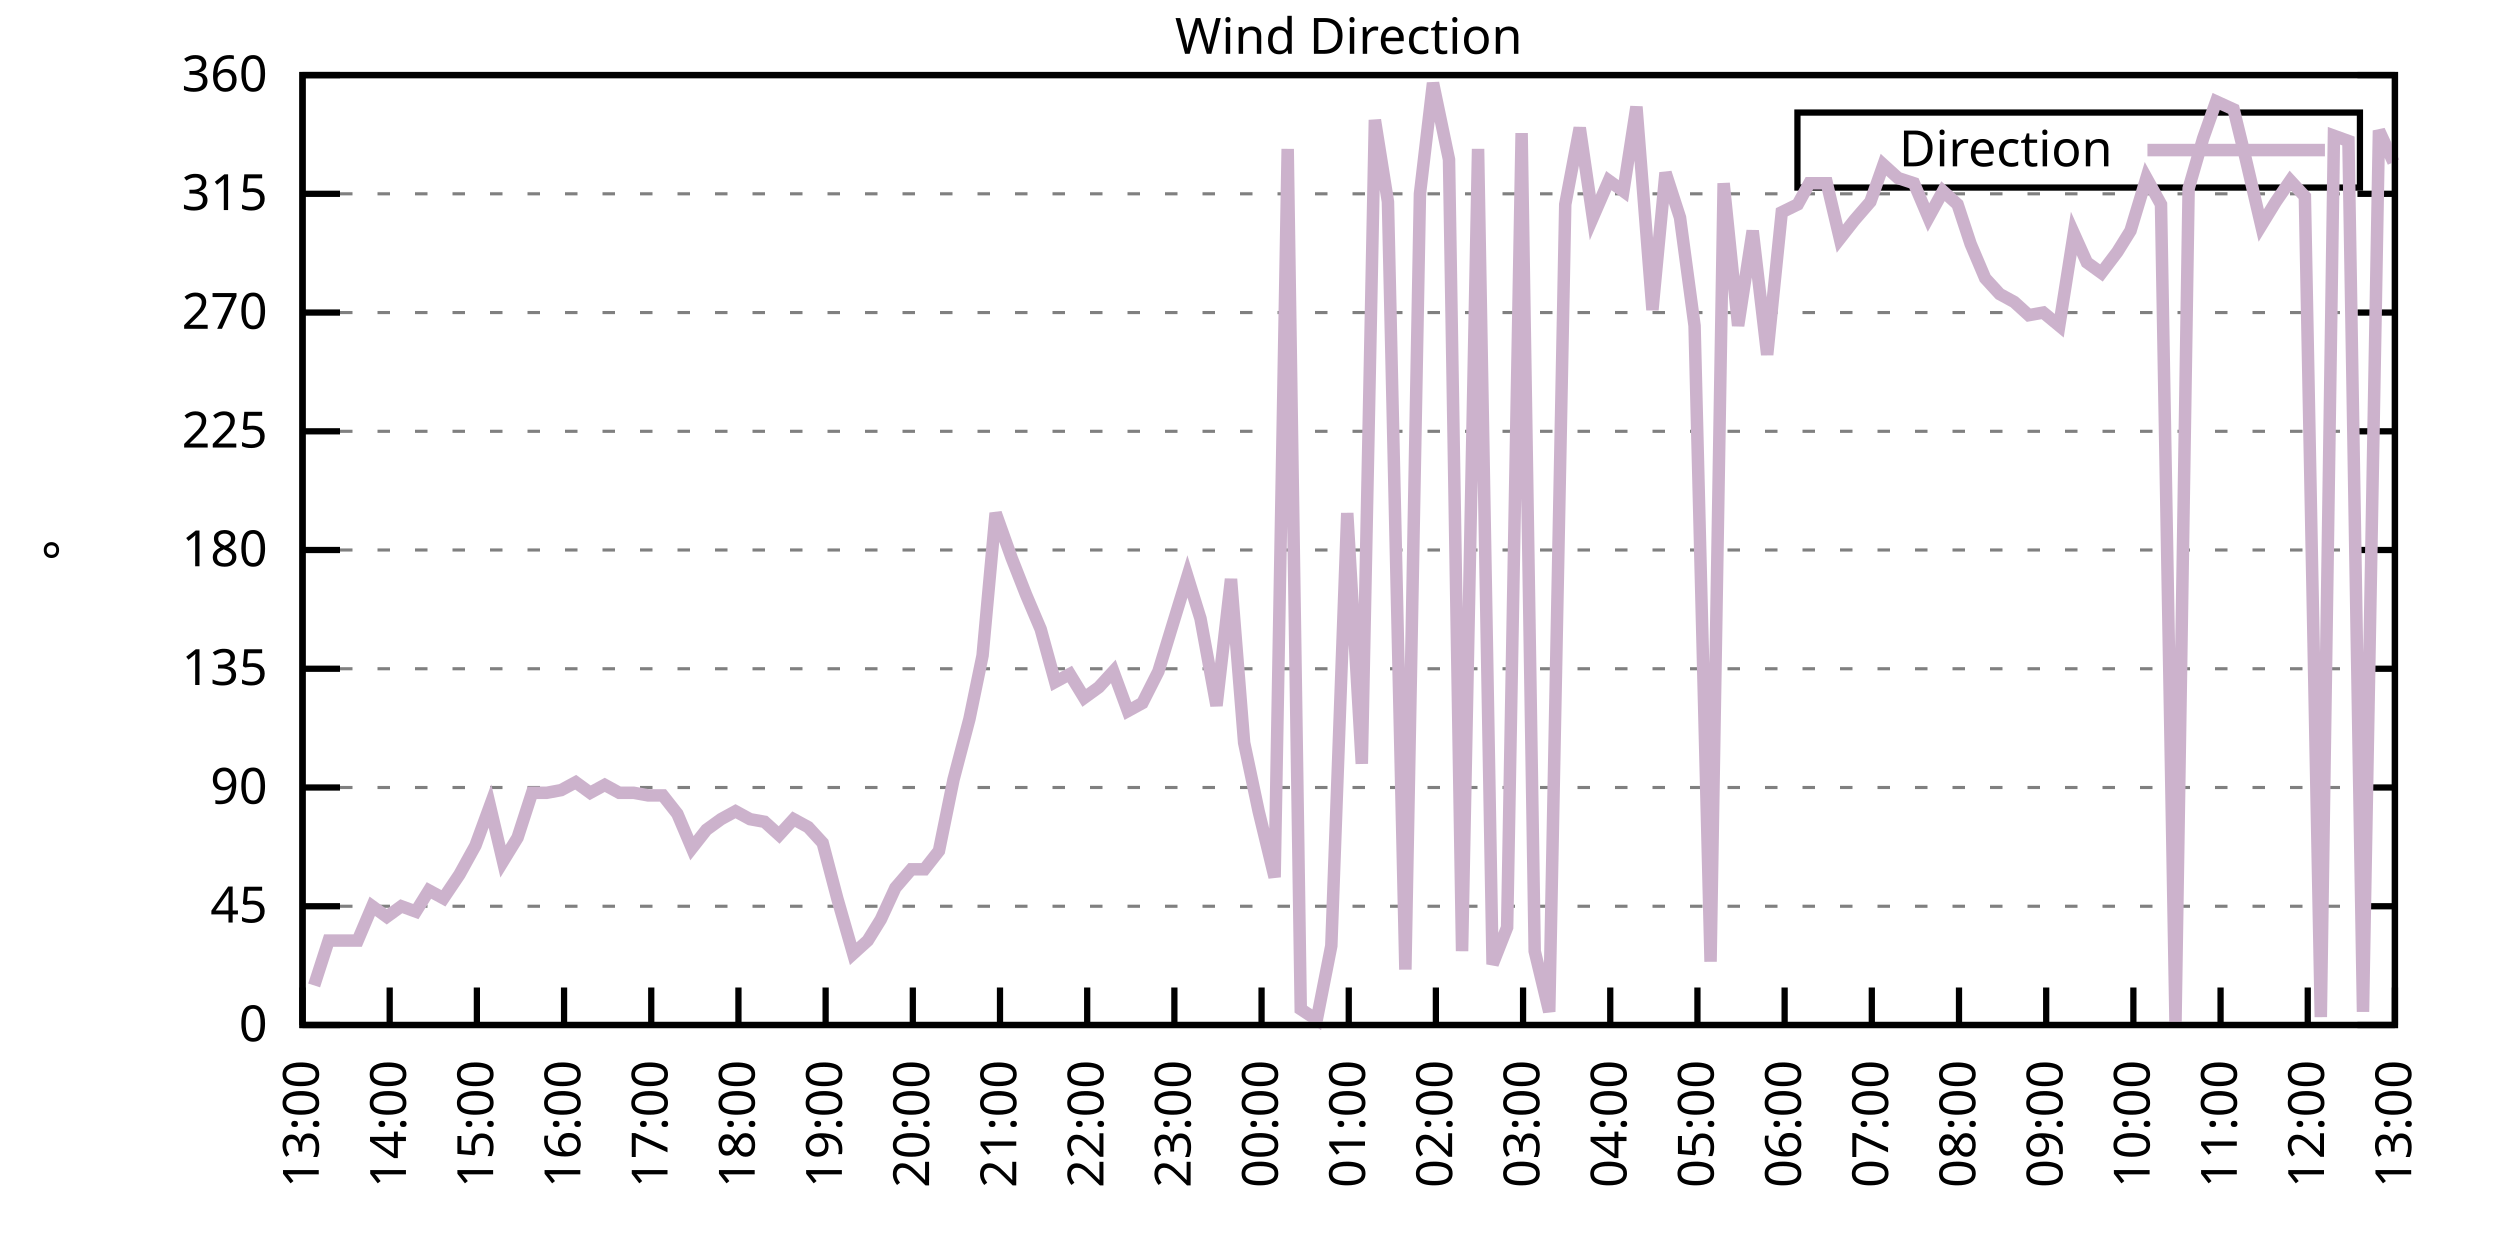
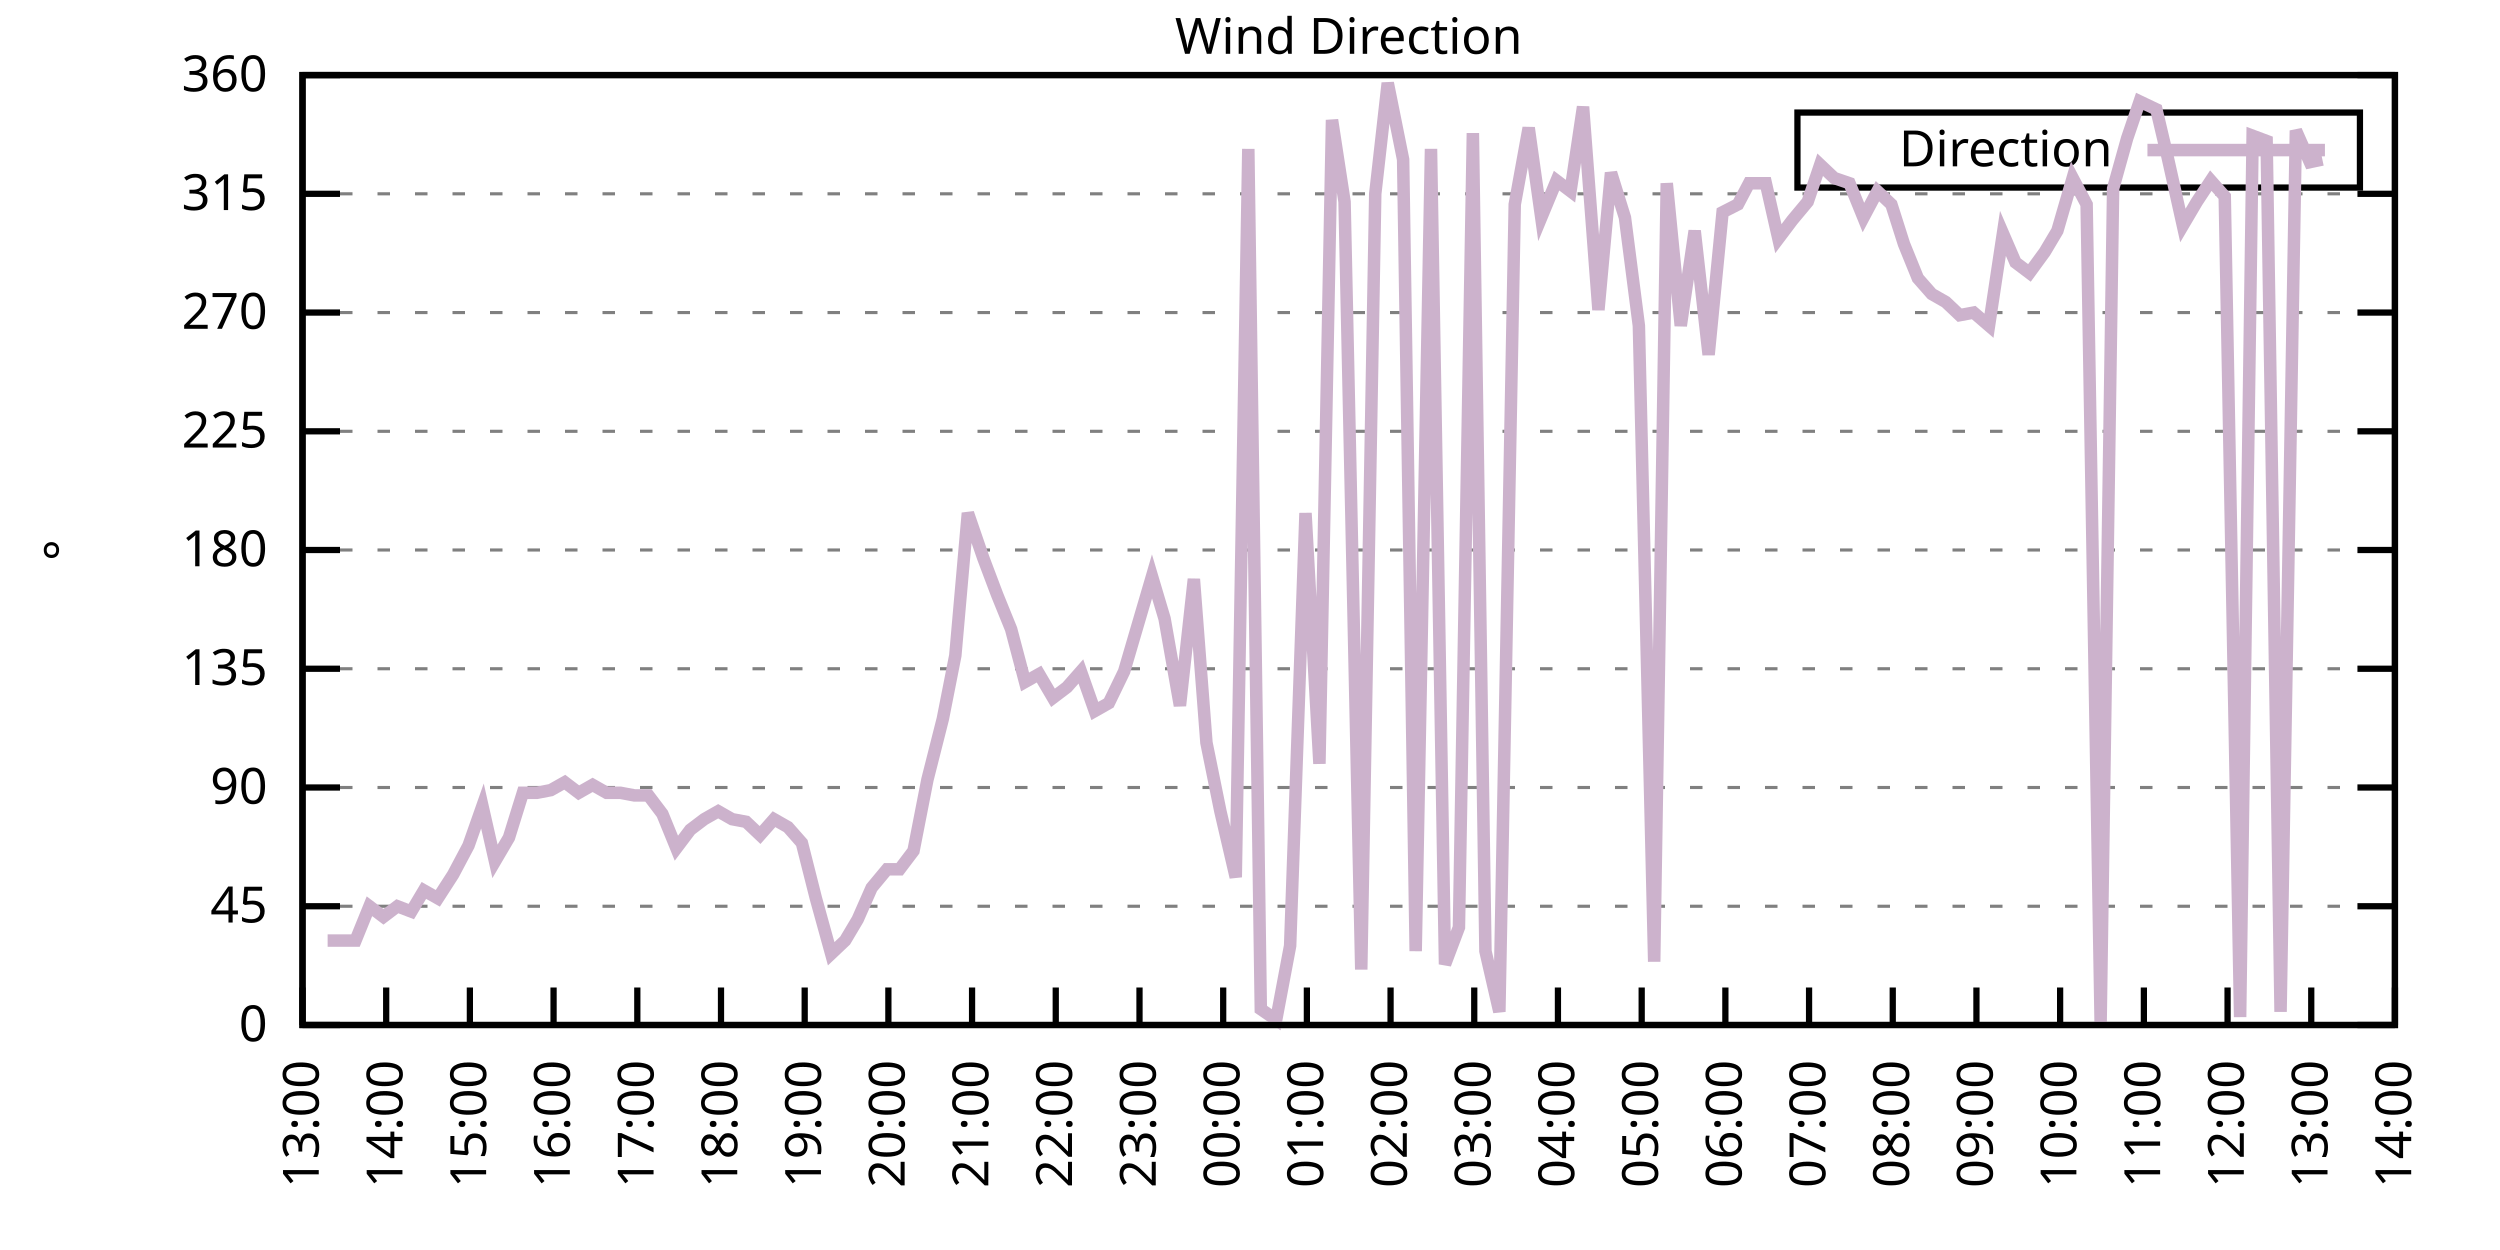
<svg xmlns="http://www.w3.org/2000/svg" xmlns:xlink="http://www.w3.org/1999/xlink" width="400" height="200" viewBox="0 0 400 200">
  <g id="gnuplot_canvas">
    <rect x="0" y="0" width="400" height="200" fill="none" />
    <defs>
      <circle id="gpDot" r="0.5" stroke-width="0.5" stroke="currentColor" />
      <path id="gpPt0" stroke-width="0.333" stroke="currentColor" d="M-1,0 h2 M0,-1 v2" />
      <path id="gpPt1" stroke-width="0.333" stroke="currentColor" d="M-1,-1 L1,1 M1,-1 L-1,1" />
      <path id="gpPt2" stroke-width="0.333" stroke="currentColor" d="M-1,0 L1,0 M0,-1 L0,1 M-1,-1 L1,1 M-1,1 L1,-1" />
      <rect id="gpPt3" stroke-width="0.333" stroke="currentColor" x="-1" y="-1" width="2" height="2" />
      <rect id="gpPt4" stroke-width="0.333" stroke="currentColor" fill="currentColor" x="-1" y="-1" width="2" height="2" />
      <circle id="gpPt5" stroke-width="0.333" stroke="currentColor" cx="0" cy="0" r="1" />
      <use xlink:href="#gpPt5" id="gpPt6" fill="currentColor" stroke="none" />
      <path id="gpPt7" stroke-width="0.333" stroke="currentColor" d="M0,-1.33 L-1.33,0.67 L1.33,0.67 z" />
      <use xlink:href="#gpPt7" id="gpPt8" fill="currentColor" stroke="none" />
      <use xlink:href="#gpPt7" id="gpPt9" stroke="currentColor" transform="rotate(180)" />
      <use xlink:href="#gpPt9" id="gpPt10" fill="currentColor" stroke="none" />
      <use xlink:href="#gpPt3" id="gpPt11" stroke="currentColor" transform="rotate(45)" />
      <use xlink:href="#gpPt11" id="gpPt12" fill="currentColor" stroke="none" />
      <path id="gpPt13" stroke-width="0.333" stroke="currentColor" d="M0,1.330 L1.265,0.411 L0.782,-1.067 L-0.782,-1.076 L-1.265,0.411 z" />
      <use xlink:href="#gpPt13" id="gpPt14" fill="currentColor" stroke="none" />
      <filter id="textbox" filterUnits="objectBoundingBox" x="0" y="0" height="1" width="1">
        <feFlood flood-color="white" flood-opacity="1" result="bgnd" />
        <feComposite in="SourceGraphic" in2="bgnd" operator="atop" />
      </filter>
      <filter id="greybox" filterUnits="objectBoundingBox" x="0" y="0" height="1" width="1">
        <feFlood flood-color="lightgrey" flood-opacity="1" result="grey" />
        <feComposite in="SourceGraphic" in2="grey" operator="atop" />
      </filter>
    </defs>
    <g fill="none" color="white" stroke="currentColor" stroke-width="1.00" stroke-linecap="butt" stroke-linejoin="miter">
</g>
    <g fill="none" color="black" stroke="currentColor" stroke-width="1.00" stroke-linecap="butt" stroke-linejoin="miter">
      <g stroke="none" shape-rendering="crispEdges">
        <polygon fill="rgb(255, 255, 255)" points="48.40,164.00 383.18,164.00 383.18,12.02 48.40,12.02 " />
      </g>
    </g>
    <g fill="none" color="black" stroke="currentColor" stroke-width="1.00" stroke-linecap="butt" stroke-linejoin="miter">
</g>
    <g fill="none" color="black" stroke="black" stroke-width="0.50" stroke-linecap="butt" stroke-linejoin="miter">
</g>
    <g fill="none" color="gray" stroke="currentColor" stroke-width="0.50" stroke-linecap="butt" stroke-linejoin="miter">
      <path stroke="gray" stroke-dasharray="2,4" class="gridline" d="M48.40,164.00 L383.19,164.00  " />
    </g>
    <g fill="none" color="gray" stroke="gray" stroke-width="1.00" stroke-linecap="butt" stroke-linejoin="miter">
</g>
    <g fill="none" color="black" stroke="currentColor" stroke-width="1.00" stroke-linecap="butt" stroke-linejoin="miter">
      <path stroke="black" d="M48.40,164.00 L54.40,164.00 M383.19,164.00 L377.19,164.00  " />
      <g transform="translate(42.80,166.60)" stroke="none" fill="black" font-family="Sans" font-size="8.00" text-anchor="end">
        <text>
          <tspan font-family="Sans"> 0</tspan>
        </text>
      </g>
    </g>
    <g fill="none" color="black" stroke="currentColor" stroke-width="1.00" stroke-linecap="butt" stroke-linejoin="miter">
</g>
    <g fill="none" color="black" stroke="black" stroke-width="0.50" stroke-linecap="butt" stroke-linejoin="miter">
</g>
    <g fill="none" color="gray" stroke="currentColor" stroke-width="0.50" stroke-linecap="butt" stroke-linejoin="miter">
      <path stroke="gray" stroke-dasharray="2,4" class="gridline" d="M48.40,145.00 L383.19,145.00  " />
    </g>
    <g fill="none" color="gray" stroke="gray" stroke-width="1.00" stroke-linecap="butt" stroke-linejoin="miter">
</g>
    <g fill="none" color="black" stroke="currentColor" stroke-width="1.00" stroke-linecap="butt" stroke-linejoin="miter">
      <path stroke="black" d="M48.40,145.00 L54.40,145.00 M383.19,145.00 L377.19,145.00  " />
      <g transform="translate(42.80,147.60)" stroke="none" fill="black" font-family="Sans" font-size="8.00" text-anchor="end">
        <text>
          <tspan font-family="Sans"> 45</tspan>
        </text>
      </g>
    </g>
    <g fill="none" color="black" stroke="currentColor" stroke-width="1.00" stroke-linecap="butt" stroke-linejoin="miter">
</g>
    <g fill="none" color="black" stroke="black" stroke-width="0.50" stroke-linecap="butt" stroke-linejoin="miter">
</g>
    <g fill="none" color="gray" stroke="currentColor" stroke-width="0.50" stroke-linecap="butt" stroke-linejoin="miter">
      <path stroke="gray" stroke-dasharray="2,4" class="gridline" d="M48.40,126.00 L383.19,126.00  " />
    </g>
    <g fill="none" color="gray" stroke="gray" stroke-width="1.00" stroke-linecap="butt" stroke-linejoin="miter">
</g>
    <g fill="none" color="black" stroke="currentColor" stroke-width="1.00" stroke-linecap="butt" stroke-linejoin="miter">
      <path stroke="black" d="M48.40,126.00 L54.40,126.00 M383.19,126.00 L377.19,126.00  " />
      <g transform="translate(42.80,128.60)" stroke="none" fill="black" font-family="Sans" font-size="8.00" text-anchor="end">
        <text>
          <tspan font-family="Sans"> 90</tspan>
        </text>
      </g>
    </g>
    <g fill="none" color="black" stroke="currentColor" stroke-width="1.00" stroke-linecap="butt" stroke-linejoin="miter">
</g>
    <g fill="none" color="black" stroke="black" stroke-width="0.50" stroke-linecap="butt" stroke-linejoin="miter">
</g>
    <g fill="none" color="gray" stroke="currentColor" stroke-width="0.50" stroke-linecap="butt" stroke-linejoin="miter">
      <path stroke="gray" stroke-dasharray="2,4" class="gridline" d="M48.40,107.00 L383.19,107.00  " />
    </g>
    <g fill="none" color="gray" stroke="gray" stroke-width="1.00" stroke-linecap="butt" stroke-linejoin="miter">
</g>
    <g fill="none" color="black" stroke="currentColor" stroke-width="1.00" stroke-linecap="butt" stroke-linejoin="miter">
      <path stroke="black" d="M48.40,107.00 L54.40,107.00 M383.19,107.00 L377.19,107.00  " />
      <g transform="translate(42.80,109.60)" stroke="none" fill="black" font-family="Sans" font-size="8.00" text-anchor="end">
        <text>
          <tspan font-family="Sans"> 135</tspan>
        </text>
      </g>
    </g>
    <g fill="none" color="black" stroke="currentColor" stroke-width="1.00" stroke-linecap="butt" stroke-linejoin="miter">
</g>
    <g fill="none" color="black" stroke="black" stroke-width="0.50" stroke-linecap="butt" stroke-linejoin="miter">
</g>
    <g fill="none" color="gray" stroke="currentColor" stroke-width="0.50" stroke-linecap="butt" stroke-linejoin="miter">
      <path stroke="gray" stroke-dasharray="2,4" class="gridline" d="M48.40,88.00 L383.19,88.00  " />
    </g>
    <g fill="none" color="gray" stroke="gray" stroke-width="1.00" stroke-linecap="butt" stroke-linejoin="miter">
</g>
    <g fill="none" color="black" stroke="currentColor" stroke-width="1.00" stroke-linecap="butt" stroke-linejoin="miter">
      <path stroke="black" d="M48.40,88.00 L54.40,88.00 M383.19,88.00 L377.19,88.00  " />
      <g transform="translate(42.80,90.60)" stroke="none" fill="black" font-family="Sans" font-size="8.00" text-anchor="end">
        <text>
          <tspan font-family="Sans"> 180</tspan>
        </text>
      </g>
    </g>
    <g fill="none" color="black" stroke="currentColor" stroke-width="1.00" stroke-linecap="butt" stroke-linejoin="miter">
</g>
    <g fill="none" color="black" stroke="black" stroke-width="0.50" stroke-linecap="butt" stroke-linejoin="miter">
</g>
    <g fill="none" color="gray" stroke="currentColor" stroke-width="0.50" stroke-linecap="butt" stroke-linejoin="miter">
      <path stroke="gray" stroke-dasharray="2,4" class="gridline" d="M48.40,69.01 L383.19,69.01  " />
    </g>
    <g fill="none" color="gray" stroke="gray" stroke-width="1.00" stroke-linecap="butt" stroke-linejoin="miter">
</g>
    <g fill="none" color="black" stroke="currentColor" stroke-width="1.00" stroke-linecap="butt" stroke-linejoin="miter">
      <path stroke="black" d="M48.40,69.01 L54.40,69.01 M383.19,69.01 L377.19,69.01  " />
      <g transform="translate(42.80,71.61)" stroke="none" fill="black" font-family="Sans" font-size="8.00" text-anchor="end">
        <text>
          <tspan font-family="Sans"> 225</tspan>
        </text>
      </g>
    </g>
    <g fill="none" color="black" stroke="currentColor" stroke-width="1.00" stroke-linecap="butt" stroke-linejoin="miter">
</g>
    <g fill="none" color="black" stroke="black" stroke-width="0.50" stroke-linecap="butt" stroke-linejoin="miter">
</g>
    <g fill="none" color="gray" stroke="currentColor" stroke-width="0.50" stroke-linecap="butt" stroke-linejoin="miter">
      <path stroke="gray" stroke-dasharray="2,4" class="gridline" d="M48.40,50.01 L383.19,50.01  " />
    </g>
    <g fill="none" color="gray" stroke="gray" stroke-width="1.00" stroke-linecap="butt" stroke-linejoin="miter">
</g>
    <g fill="none" color="black" stroke="currentColor" stroke-width="1.00" stroke-linecap="butt" stroke-linejoin="miter">
      <path stroke="black" d="M48.40,50.01 L54.40,50.01 M383.19,50.01 L377.19,50.01  " />
      <g transform="translate(42.80,52.61)" stroke="none" fill="black" font-family="Sans" font-size="8.00" text-anchor="end">
        <text>
          <tspan font-family="Sans"> 270</tspan>
        </text>
      </g>
    </g>
    <g fill="none" color="black" stroke="currentColor" stroke-width="1.00" stroke-linecap="butt" stroke-linejoin="miter">
</g>
    <g fill="none" color="black" stroke="black" stroke-width="0.50" stroke-linecap="butt" stroke-linejoin="miter">
</g>
    <g fill="none" color="gray" stroke="currentColor" stroke-width="0.50" stroke-linecap="butt" stroke-linejoin="miter">
      <path stroke="gray" stroke-dasharray="2,4" class="gridline" d="M48.40,31.01 L383.19,31.01  " />
    </g>
    <g fill="none" color="gray" stroke="gray" stroke-width="1.00" stroke-linecap="butt" stroke-linejoin="miter">
</g>
    <g fill="none" color="black" stroke="currentColor" stroke-width="1.00" stroke-linecap="butt" stroke-linejoin="miter">
      <path stroke="black" d="M48.40,31.01 L54.40,31.01 M383.19,31.01 L377.19,31.01  " />
      <g transform="translate(42.80,33.61)" stroke="none" fill="black" font-family="Sans" font-size="8.00" text-anchor="end">
        <text>
          <tspan font-family="Sans"> 315</tspan>
        </text>
      </g>
    </g>
    <g fill="none" color="black" stroke="currentColor" stroke-width="1.00" stroke-linecap="butt" stroke-linejoin="miter">
</g>
    <g fill="none" color="black" stroke="black" stroke-width="0.50" stroke-linecap="butt" stroke-linejoin="miter">
</g>
    <g fill="none" color="gray" stroke="currentColor" stroke-width="0.50" stroke-linecap="butt" stroke-linejoin="miter">
      <path stroke="gray" stroke-dasharray="2,4" class="gridline" d="M48.40,12.01 L383.19,12.01  " />
    </g>
    <g fill="none" color="gray" stroke="gray" stroke-width="1.00" stroke-linecap="butt" stroke-linejoin="miter">
</g>
    <g fill="none" color="black" stroke="currentColor" stroke-width="1.00" stroke-linecap="butt" stroke-linejoin="miter">
      <path stroke="black" d="M48.40,12.01 L54.40,12.01 M383.19,12.01 L377.19,12.01  " />
      <g transform="translate(42.80,14.61)" stroke="none" fill="black" font-family="Sans" font-size="8.00" text-anchor="end">
        <text>
          <tspan font-family="Sans"> 360</tspan>
        </text>
      </g>
    </g>
    <g fill="none" color="black" stroke="currentColor" stroke-width="1.00" stroke-linecap="butt" stroke-linejoin="miter">
      <path stroke="black" d="M48.40,164.00 L48.40,158.00  " />
      <g transform="translate(51.00,169.60) rotate(270.00)" stroke="none" fill="black" font-family="Sans" font-size="8.00" text-anchor="end">
        <text>
          <tspan font-family="Sans">13:00</tspan>
        </text>
      </g>
    </g>
    <g fill="none" color="black" stroke="currentColor" stroke-width="1.00" stroke-linecap="butt" stroke-linejoin="miter">
-       <path stroke="black" d="M62.35,164.00 L62.35,158.00  " />
-       <g transform="translate(64.95,169.60) rotate(270.00)" stroke="none" fill="black" font-family="Sans" font-size="8.00" text-anchor="end">
+       <path stroke="black" d="M61.79,164.00 L61.79,158.00  " />
+       <g transform="translate(64.39,169.60) rotate(270.00)" stroke="none" fill="black" font-family="Sans" font-size="8.00" text-anchor="end">
        <text>
          <tspan font-family="Sans">14:00</tspan>
        </text>
      </g>
    </g>
    <g fill="none" color="black" stroke="currentColor" stroke-width="1.00" stroke-linecap="butt" stroke-linejoin="miter">
-       <path stroke="black" d="M76.30,164.00 L76.30,158.00  " />
-       <g transform="translate(78.90,169.60) rotate(270.00)" stroke="none" fill="black" font-family="Sans" font-size="8.00" text-anchor="end">
+       <path stroke="black" d="M75.18,164.00 L75.18,158.00  " />
+       <g transform="translate(77.78,169.60) rotate(270.00)" stroke="none" fill="black" font-family="Sans" font-size="8.00" text-anchor="end">
        <text>
          <tspan font-family="Sans">15:00</tspan>
        </text>
      </g>
    </g>
    <g fill="none" color="black" stroke="currentColor" stroke-width="1.00" stroke-linecap="butt" stroke-linejoin="miter">
-       <path stroke="black" d="M90.25,164.00 L90.25,158.00  " />
-       <g transform="translate(92.85,169.60) rotate(270.00)" stroke="none" fill="black" font-family="Sans" font-size="8.00" text-anchor="end">
+       <path stroke="black" d="M88.57,164.00 L88.57,158.00  " />
+       <g transform="translate(91.17,169.60) rotate(270.00)" stroke="none" fill="black" font-family="Sans" font-size="8.00" text-anchor="end">
        <text>
          <tspan font-family="Sans">16:00</tspan>
        </text>
      </g>
    </g>
    <g fill="none" color="black" stroke="currentColor" stroke-width="1.00" stroke-linecap="butt" stroke-linejoin="miter">
-       <path stroke="black" d="M104.20,164.00 L104.20,158.00  " />
-       <g transform="translate(106.80,169.60) rotate(270.00)" stroke="none" fill="black" font-family="Sans" font-size="8.00" text-anchor="end">
+       <path stroke="black" d="M101.97,164.00 L101.97,158.00  " />
+       <g transform="translate(104.57,169.60) rotate(270.00)" stroke="none" fill="black" font-family="Sans" font-size="8.00" text-anchor="end">
        <text>
          <tspan font-family="Sans">17:00</tspan>
        </text>
      </g>
    </g>
    <g fill="none" color="black" stroke="currentColor" stroke-width="1.00" stroke-linecap="butt" stroke-linejoin="miter">
-       <path stroke="black" d="M118.15,164.00 L118.15,158.00  " />
-       <g transform="translate(120.75,169.60) rotate(270.00)" stroke="none" fill="black" font-family="Sans" font-size="8.00" text-anchor="end">
+       <path stroke="black" d="M115.36,164.00 L115.36,158.00  " />
+       <g transform="translate(117.96,169.60) rotate(270.00)" stroke="none" fill="black" font-family="Sans" font-size="8.00" text-anchor="end">
        <text>
          <tspan font-family="Sans">18:00</tspan>
        </text>
      </g>
    </g>
    <g fill="none" color="black" stroke="currentColor" stroke-width="1.00" stroke-linecap="butt" stroke-linejoin="miter">
-       <path stroke="black" d="M132.10,164.00 L132.10,158.00  " />
-       <g transform="translate(134.70,169.60) rotate(270.00)" stroke="none" fill="black" font-family="Sans" font-size="8.00" text-anchor="end">
+       <path stroke="black" d="M128.75,164.00 L128.75,158.00  " />
+       <g transform="translate(131.35,169.60) rotate(270.00)" stroke="none" fill="black" font-family="Sans" font-size="8.00" text-anchor="end">
        <text>
          <tspan font-family="Sans">19:00</tspan>
        </text>
      </g>
    </g>
    <g fill="none" color="black" stroke="currentColor" stroke-width="1.00" stroke-linecap="butt" stroke-linejoin="miter">
-       <path stroke="black" d="M146.05,164.00 L146.05,158.00  " />
-       <g transform="translate(148.65,169.60) rotate(270.00)" stroke="none" fill="black" font-family="Sans" font-size="8.00" text-anchor="end">
+       <path stroke="black" d="M142.14,164.00 L142.14,158.00  " />
+       <g transform="translate(144.74,169.60) rotate(270.00)" stroke="none" fill="black" font-family="Sans" font-size="8.00" text-anchor="end">
        <text>
          <tspan font-family="Sans">20:00</tspan>
        </text>
      </g>
    </g>
    <g fill="none" color="black" stroke="currentColor" stroke-width="1.00" stroke-linecap="butt" stroke-linejoin="miter">
-       <path stroke="black" d="M160.00,164.00 L160.00,158.00  " />
-       <g transform="translate(162.60,169.60) rotate(270.00)" stroke="none" fill="black" font-family="Sans" font-size="8.00" text-anchor="end">
+       <path stroke="black" d="M155.53,164.00 L155.53,158.00  " />
+       <g transform="translate(158.13,169.60) rotate(270.00)" stroke="none" fill="black" font-family="Sans" font-size="8.00" text-anchor="end">
        <text>
          <tspan font-family="Sans">21:00</tspan>
        </text>
      </g>
    </g>
    <g fill="none" color="black" stroke="currentColor" stroke-width="1.00" stroke-linecap="butt" stroke-linejoin="miter">
-       <path stroke="black" d="M173.95,164.00 L173.95,158.00  " />
-       <g transform="translate(176.55,169.60) rotate(270.00)" stroke="none" fill="black" font-family="Sans" font-size="8.00" text-anchor="end">
+       <path stroke="black" d="M168.92,164.00 L168.92,158.00  " />
+       <g transform="translate(171.52,169.60) rotate(270.00)" stroke="none" fill="black" font-family="Sans" font-size="8.00" text-anchor="end">
        <text>
          <tspan font-family="Sans">22:00</tspan>
        </text>
      </g>
    </g>
    <g fill="none" color="black" stroke="currentColor" stroke-width="1.00" stroke-linecap="butt" stroke-linejoin="miter">
-       <path stroke="black" d="M187.90,164.00 L187.90,158.00  " />
-       <g transform="translate(190.50,169.60) rotate(270.00)" stroke="none" fill="black" font-family="Sans" font-size="8.00" text-anchor="end">
+       <path stroke="black" d="M182.32,164.00 L182.32,158.00  " />
+       <g transform="translate(184.92,169.60) rotate(270.00)" stroke="none" fill="black" font-family="Sans" font-size="8.00" text-anchor="end">
        <text>
          <tspan font-family="Sans">23:00</tspan>
        </text>
      </g>
    </g>
    <g fill="none" color="black" stroke="currentColor" stroke-width="1.00" stroke-linecap="butt" stroke-linejoin="miter">
-       <path stroke="black" d="M201.85,164.00 L201.85,158.00  " />
-       <g transform="translate(204.45,169.60) rotate(270.00)" stroke="none" fill="black" font-family="Sans" font-size="8.00" text-anchor="end">
+       <path stroke="black" d="M195.71,164.00 L195.71,158.00  " />
+       <g transform="translate(198.31,169.60) rotate(270.00)" stroke="none" fill="black" font-family="Sans" font-size="8.00" text-anchor="end">
        <text>
          <tspan font-family="Sans">00:00</tspan>
        </text>
      </g>
    </g>
    <g fill="none" color="black" stroke="currentColor" stroke-width="1.00" stroke-linecap="butt" stroke-linejoin="miter">
-       <path stroke="black" d="M215.80,164.00 L215.80,158.00  " />
-       <g transform="translate(218.40,169.60) rotate(270.00)" stroke="none" fill="black" font-family="Sans" font-size="8.00" text-anchor="end">
+       <path stroke="black" d="M209.10,164.00 L209.10,158.00  " />
+       <g transform="translate(211.70,169.60) rotate(270.00)" stroke="none" fill="black" font-family="Sans" font-size="8.00" text-anchor="end">
        <text>
          <tspan font-family="Sans">01:00</tspan>
        </text>
      </g>
    </g>
    <g fill="none" color="black" stroke="currentColor" stroke-width="1.00" stroke-linecap="butt" stroke-linejoin="miter">
-       <path stroke="black" d="M229.74,164.00 L229.74,158.00  " />
-       <g transform="translate(232.34,169.60) rotate(270.00)" stroke="none" fill="black" font-family="Sans" font-size="8.00" text-anchor="end">
+       <path stroke="black" d="M222.49,164.00 L222.49,158.00  " />
+       <g transform="translate(225.09,169.60) rotate(270.00)" stroke="none" fill="black" font-family="Sans" font-size="8.00" text-anchor="end">
        <text>
          <tspan font-family="Sans">02:00</tspan>
        </text>
      </g>
    </g>
    <g fill="none" color="black" stroke="currentColor" stroke-width="1.00" stroke-linecap="butt" stroke-linejoin="miter">
-       <path stroke="black" d="M243.69,164.00 L243.69,158.00  " />
-       <g transform="translate(246.29,169.60) rotate(270.00)" stroke="none" fill="black" font-family="Sans" font-size="8.00" text-anchor="end">
+       <path stroke="black" d="M235.88,164.00 L235.88,158.00  " />
+       <g transform="translate(238.48,169.60) rotate(270.00)" stroke="none" fill="black" font-family="Sans" font-size="8.00" text-anchor="end">
        <text>
          <tspan font-family="Sans">03:00</tspan>
        </text>
      </g>
    </g>
    <g fill="none" color="black" stroke="currentColor" stroke-width="1.00" stroke-linecap="butt" stroke-linejoin="miter">
-       <path stroke="black" d="M257.64,164.00 L257.64,158.00  " />
-       <g transform="translate(260.24,169.60) rotate(270.00)" stroke="none" fill="black" font-family="Sans" font-size="8.00" text-anchor="end">
+       <path stroke="black" d="M249.27,164.00 L249.27,158.00  " />
+       <g transform="translate(251.87,169.60) rotate(270.00)" stroke="none" fill="black" font-family="Sans" font-size="8.00" text-anchor="end">
        <text>
          <tspan font-family="Sans">04:00</tspan>
        </text>
      </g>
    </g>
    <g fill="none" color="black" stroke="currentColor" stroke-width="1.00" stroke-linecap="butt" stroke-linejoin="miter">
-       <path stroke="black" d="M271.59,164.00 L271.59,158.00  " />
-       <g transform="translate(274.19,169.60) rotate(270.00)" stroke="none" fill="black" font-family="Sans" font-size="8.00" text-anchor="end">
+       <path stroke="black" d="M262.67,164.00 L262.67,158.00  " />
+       <g transform="translate(265.27,169.60) rotate(270.00)" stroke="none" fill="black" font-family="Sans" font-size="8.00" text-anchor="end">
        <text>
          <tspan font-family="Sans">05:00</tspan>
        </text>
      </g>
    </g>
    <g fill="none" color="black" stroke="currentColor" stroke-width="1.00" stroke-linecap="butt" stroke-linejoin="miter">
-       <path stroke="black" d="M285.54,164.00 L285.54,158.00  " />
-       <g transform="translate(288.14,169.60) rotate(270.00)" stroke="none" fill="black" font-family="Sans" font-size="8.00" text-anchor="end">
+       <path stroke="black" d="M276.06,164.00 L276.06,158.00  " />
+       <g transform="translate(278.66,169.60) rotate(270.00)" stroke="none" fill="black" font-family="Sans" font-size="8.00" text-anchor="end">
        <text>
          <tspan font-family="Sans">06:00</tspan>
        </text>
      </g>
    </g>
    <g fill="none" color="black" stroke="currentColor" stroke-width="1.00" stroke-linecap="butt" stroke-linejoin="miter">
-       <path stroke="black" d="M299.49,164.00 L299.49,158.00  " />
-       <g transform="translate(302.09,169.60) rotate(270.00)" stroke="none" fill="black" font-family="Sans" font-size="8.00" text-anchor="end">
+       <path stroke="black" d="M289.45,164.00 L289.45,158.00  " />
+       <g transform="translate(292.05,169.60) rotate(270.00)" stroke="none" fill="black" font-family="Sans" font-size="8.00" text-anchor="end">
        <text>
          <tspan font-family="Sans">07:00</tspan>
        </text>
      </g>
    </g>
    <g fill="none" color="black" stroke="currentColor" stroke-width="1.00" stroke-linecap="butt" stroke-linejoin="miter">
-       <path stroke="black" d="M313.44,164.00 L313.44,158.00  " />
-       <g transform="translate(316.04,169.60) rotate(270.00)" stroke="none" fill="black" font-family="Sans" font-size="8.00" text-anchor="end">
+       <path stroke="black" d="M302.84,164.00 L302.84,158.00  " />
+       <g transform="translate(305.44,169.60) rotate(270.00)" stroke="none" fill="black" font-family="Sans" font-size="8.00" text-anchor="end">
        <text>
          <tspan font-family="Sans">08:00</tspan>
        </text>
      </g>
    </g>
    <g fill="none" color="black" stroke="currentColor" stroke-width="1.00" stroke-linecap="butt" stroke-linejoin="miter">
-       <path stroke="black" d="M327.39,164.00 L327.39,158.00  " />
-       <g transform="translate(329.99,169.60) rotate(270.00)" stroke="none" fill="black" font-family="Sans" font-size="8.00" text-anchor="end">
+       <path stroke="black" d="M316.23,164.00 L316.23,158.00  " />
+       <g transform="translate(318.83,169.60) rotate(270.00)" stroke="none" fill="black" font-family="Sans" font-size="8.00" text-anchor="end">
        <text>
          <tspan font-family="Sans">09:00</tspan>
        </text>
      </g>
    </g>
    <g fill="none" color="black" stroke="currentColor" stroke-width="1.00" stroke-linecap="butt" stroke-linejoin="miter">
-       <path stroke="black" d="M341.34,164.00 L341.34,158.00  " />
-       <g transform="translate(343.94,169.60) rotate(270.00)" stroke="none" fill="black" font-family="Sans" font-size="8.00" text-anchor="end">
+       <path stroke="black" d="M329.62,164.00 L329.62,158.00  " />
+       <g transform="translate(332.22,169.60) rotate(270.00)" stroke="none" fill="black" font-family="Sans" font-size="8.00" text-anchor="end">
        <text>
          <tspan font-family="Sans">10:00</tspan>
        </text>
      </g>
    </g>
    <g fill="none" color="black" stroke="currentColor" stroke-width="1.00" stroke-linecap="butt" stroke-linejoin="miter">
-       <path stroke="black" d="M355.29,164.00 L355.29,158.00  " />
-       <g transform="translate(357.89,169.60) rotate(270.00)" stroke="none" fill="black" font-family="Sans" font-size="8.00" text-anchor="end">
+       <path stroke="black" d="M343.02,164.00 L343.02,158.00  " />
+       <g transform="translate(345.62,169.60) rotate(270.00)" stroke="none" fill="black" font-family="Sans" font-size="8.00" text-anchor="end">
        <text>
          <tspan font-family="Sans">11:00</tspan>
        </text>
      </g>
    </g>
    <g fill="none" color="black" stroke="currentColor" stroke-width="1.00" stroke-linecap="butt" stroke-linejoin="miter">
-       <path stroke="black" d="M369.24,164.00 L369.24,158.00  " />
-       <g transform="translate(371.84,169.60) rotate(270.00)" stroke="none" fill="black" font-family="Sans" font-size="8.00" text-anchor="end">
+       <path stroke="black" d="M356.41,164.00 L356.41,158.00  " />
+       <g transform="translate(359.01,169.60) rotate(270.00)" stroke="none" fill="black" font-family="Sans" font-size="8.00" text-anchor="end">
        <text>
          <tspan font-family="Sans">12:00</tspan>
+         </text>
+       </g>
+     </g>
+     <g fill="none" color="black" stroke="currentColor" stroke-width="1.00" stroke-linecap="butt" stroke-linejoin="miter">
+       <path stroke="black" d="M369.80,164.00 L369.80,158.00  " />
+       <g transform="translate(372.40,169.60) rotate(270.00)" stroke="none" fill="black" font-family="Sans" font-size="8.00" text-anchor="end">
+         <text>
+           <tspan font-family="Sans">13:00</tspan>
        </text>
      </g>
    </g>
    <g fill="none" color="black" stroke="currentColor" stroke-width="1.00" stroke-linecap="butt" stroke-linejoin="miter">
      <path stroke="black" d="M383.19,164.00 L383.19,158.00  " />
      <g transform="translate(385.79,169.60) rotate(270.00)" stroke="none" fill="black" font-family="Sans" font-size="8.00" text-anchor="end">
        <text>
-           <tspan font-family="Sans">13:00</tspan>
+           <tspan font-family="Sans">14:00</tspan>
        </text>
      </g>
    </g>
    <g fill="none" color="black" stroke="currentColor" stroke-width="1.00" stroke-linecap="butt" stroke-linejoin="miter">
</g>
    <g fill="none" color="black" stroke="currentColor" stroke-width="1.00" stroke-linecap="butt" stroke-linejoin="miter">
      <path stroke="black" d="M48.40,12.01 L48.40,164.00 L383.19,164.00 L383.19,12.01 L48.40,12.01 Z  " />
    </g>
    <g fill="none" color="black" stroke="currentColor" stroke-width="1.00" stroke-linecap="butt" stroke-linejoin="miter">
</g>
    <g fill="none" color="black" stroke="currentColor" stroke-width="1.00" stroke-linecap="butt" stroke-linejoin="miter">
      <path stroke="black" d="M287.59,30.01 L287.59,18.01 L377.59,18.01 L377.59,30.01 L287.59,30.01 Z  " />
    </g>
    <g id="Wind_direction_plot_1">
      <g fill="none" color="white" stroke="black" stroke-width="2.00" stroke-linecap="butt" stroke-linejoin="miter">
</g>
      <g fill="none" color="black" stroke="currentColor" stroke-width="2.00" stroke-linecap="butt" stroke-linejoin="miter">
        <g transform="translate(337.99,26.61)" stroke="none" fill="black" font-family="Sans" font-size="8.00" text-anchor="end">
          <text>
            <tspan font-family="Sans">Direction</tspan>
          </text>
        </g>
      </g>
      <g fill="none" color="black" stroke="currentColor" stroke-width="2.00" stroke-linecap="butt" stroke-linejoin="miter">
-         <path stroke="rgb(204, 178, 204)" d="M343.59,24.01 L371.99,24.01 M50.26,157.67 L52.58,150.49 L55.14,150.49 L57.23,150.49 L59.56,145.00 L61.88,146.69   L64.21,145.00 L66.53,145.85 L68.63,142.47 L70.95,143.73 L73.51,139.93 L76.07,135.29 L78.39,128.96 L80.48,137.82   L82.81,134.02 L85.13,126.85 L87.46,126.85 L89.78,126.42 L92.11,125.16 L94.43,126.85 L96.76,125.58 L99.08,126.85   L101.41,126.85 L103.73,127.27 L106.06,127.27 L108.38,130.22 L110.71,135.71 L113.03,132.76 L115.36,131.07 L117.68,129.80   L120.01,131.07 L122.33,131.49 L124.66,133.60 L126.98,131.07 L129.31,132.34 L131.63,134.87 L133.96,143.73 L136.51,152.60   L138.84,150.49 L140.93,147.11 L143.26,142.05 L145.81,139.09 L147.91,139.09 L150.23,136.14 L152.56,124.74 L155.11,115.03   L157.21,104.89 L159.30,82.09 L161.86,89.27 L164.18,95.18 L166.51,100.67 L168.83,109.11 L171.16,107.85 L173.48,111.65   L175.81,109.96 L178.13,107.43 L180.46,113.76 L182.78,112.49 L185.34,107.43 L187.66,99.83 L189.99,92.23 L192.08,98.98   L194.64,112.91 L196.96,92.65 L199.06,118.83 L201.38,129.80 L203.94,140.36 L206.03,23.83 L208.12,161.47 L210.68,163.16   L213.01,151.33 L215.56,82.09 L217.89,122.20 L219.98,19.19 L222.07,32.28 L224.86,155.13 L227.19,31.01 L229.28,13.28   L231.84,25.52 L233.93,152.18 L236.49,23.83 L238.81,154.29 L241.14,148.38 L243.46,21.30 L245.55,152.18 L247.88,161.89   L250.44,32.70 L252.76,20.45 L254.85,34.81 L257.41,28.90 L259.74,30.59 L261.83,17.08 L264.39,49.59 L266.48,27.63   L268.80,34.81 L271.13,52.12 L273.69,153.87 L275.78,29.32 L278.10,52.12 L280.43,36.92 L282.75,56.76 L285.08,33.96   L287.64,32.70 L289.50,29.32 L292.29,29.32 L294.38,38.19 L296.70,35.23 L299.26,32.28 L301.35,26.36 L303.68,28.48   L306.23,29.32 L308.56,34.81 L310.88,30.59 L313.21,32.70 L315.30,39.03 L317.63,44.52 L319.95,47.05 L322.28,48.32   L324.60,50.43 L326.93,50.01 L329.48,52.12 L331.81,37.34 L333.90,41.99 L336.23,43.67 L338.78,40.30 L340.88,36.92   L343.43,28.48 L345.76,32.70 L348.08,163.58 L350.18,30.16 L352.50,22.14 L354.59,16.23 L357.38,17.50 L359.24,25.10   L361.80,36.08 L364.13,32.28 L366.45,28.90 L368.78,31.43 L371.33,162.73 L373.43,21.72 L375.75,22.56 L378.08,161.89   L380.63,20.88 L382.96,25.94  " />
+         <path stroke="rgb(204, 178, 204)" d="M343.59,24.01 L371.99,24.01 M52.42,150.49 L54.87,150.49 L56.88,150.49 L59.11,145.00 L61.35,146.69 L63.58,145.00   L65.81,145.85 L67.82,142.47 L70.05,143.73 L72.50,139.93 L74.96,135.29 L77.19,128.96 L79.20,137.82 L81.43,134.02   L83.66,126.85 L85.90,126.85 L88.13,126.42 L90.36,125.16 L92.59,126.85 L94.82,125.58 L97.06,126.85 L99.29,126.85   L101.52,127.27 L103.75,127.27 L105.98,130.22 L108.22,135.71 L110.45,132.76 L112.68,131.07 L114.91,129.80 L117.14,131.07   L119.38,131.49 L121.61,133.60 L123.84,131.07 L126.07,132.34 L128.30,134.87 L130.54,143.73 L132.99,152.60 L135.22,150.49   L137.23,147.11 L139.46,142.05 L141.92,139.09 L143.93,139.09 L146.16,136.14 L148.39,124.74 L150.85,115.03 L152.85,104.89   L154.86,82.09 L157.32,89.27 L159.55,95.18 L161.78,100.67 L164.01,109.11 L166.25,107.85 L168.48,111.65 L170.71,109.96   L172.94,107.43 L175.17,113.76 L177.41,112.49 L179.86,107.43 L182.09,99.83 L184.32,92.23 L186.33,98.98 L188.79,112.91   L191.02,92.65 L193.03,118.83 L195.26,129.80 L197.72,140.36 L199.73,23.83 L201.73,161.47 L204.19,163.16 L206.42,151.33   L208.88,82.09 L211.11,122.20 L213.12,19.19 L215.13,32.28 L217.80,155.13 L220.04,31.01 L222.04,13.28 L224.50,25.52   L226.51,152.18 L228.96,23.83 L231.20,154.29 L233.43,148.38 L235.66,21.30 L237.67,152.18 L239.90,161.89 L242.36,32.70   L244.59,20.45 L246.60,34.81 L249.05,28.90 L251.28,30.59 L253.29,17.08 L255.75,49.59 L257.76,27.63 L259.99,34.81   L262.22,52.12 L264.67,153.87 L266.68,29.32 L268.92,52.12 L271.15,36.92 L273.38,56.76 L275.61,33.96 L278.07,32.70   L279.85,29.32 L282.53,29.32 L284.54,38.19 L286.77,35.23 L289.23,32.28 L291.23,26.36 L293.47,28.48 L295.92,29.32   L298.15,34.81 L300.39,30.59 L302.62,32.70 L304.63,39.03 L306.86,44.52 L309.09,47.05 L311.32,48.32 L313.55,50.43   L315.79,50.01 L318.24,52.12 L320.47,37.34 L322.48,41.99 L324.71,43.67 L327.17,40.30 L329.18,36.92 L331.63,28.48   L333.86,32.70 L336.10,163.58 L338.10,30.16 L340.34,22.14 L342.35,16.23 L345.02,17.50 L346.81,25.10 L349.26,36.08   L351.50,32.28 L353.73,28.90 L355.96,31.43 L358.42,162.73 L360.42,21.72 L362.66,22.56 L364.89,161.89 L367.34,20.88   L369.58,25.94 L371.58,25.52  " />
      </g>
    </g>
    <g fill="none" color="black" stroke="currentColor" stroke-width="2.00" stroke-linecap="butt" stroke-linejoin="miter">
</g>
    <g fill="none" color="black" stroke="black" stroke-width="1.00" stroke-linecap="butt" stroke-linejoin="miter">
</g>
    <g fill="none" color="black" stroke="currentColor" stroke-width="1.00" stroke-linecap="butt" stroke-linejoin="miter">
      <path stroke="black" d="M48.40,12.01 L48.40,164.00 L383.19,164.00 L383.19,12.01 L48.40,12.01 Z  " />
      <g transform="translate(12.80,88.01) rotate(270.00)" stroke="none" fill="black" font-family="Sans" font-size="8.00" text-anchor="middle">
        <text>
          <tspan font-family="Sans">°</tspan>
        </text>
      </g>
    </g>
    <g fill="none" color="black" stroke="currentColor" stroke-width="1.00" stroke-linecap="butt" stroke-linejoin="miter">
</g>
    <g fill="none" color="black" stroke="currentColor" stroke-width="1.00" stroke-linecap="butt" stroke-linejoin="miter">
      <g transform="translate(215.79,8.61)" stroke="none" fill="black" font-family="Sans" font-size="8.00" text-anchor="middle">
        <text>
          <tspan font-family="Sans">Wind Direction</tspan>
        </text>
      </g>
    </g>
    <g fill="none" color="black" stroke="currentColor" stroke-width="1.00" stroke-linecap="butt" stroke-linejoin="miter">
</g>
  </g>
</svg>
